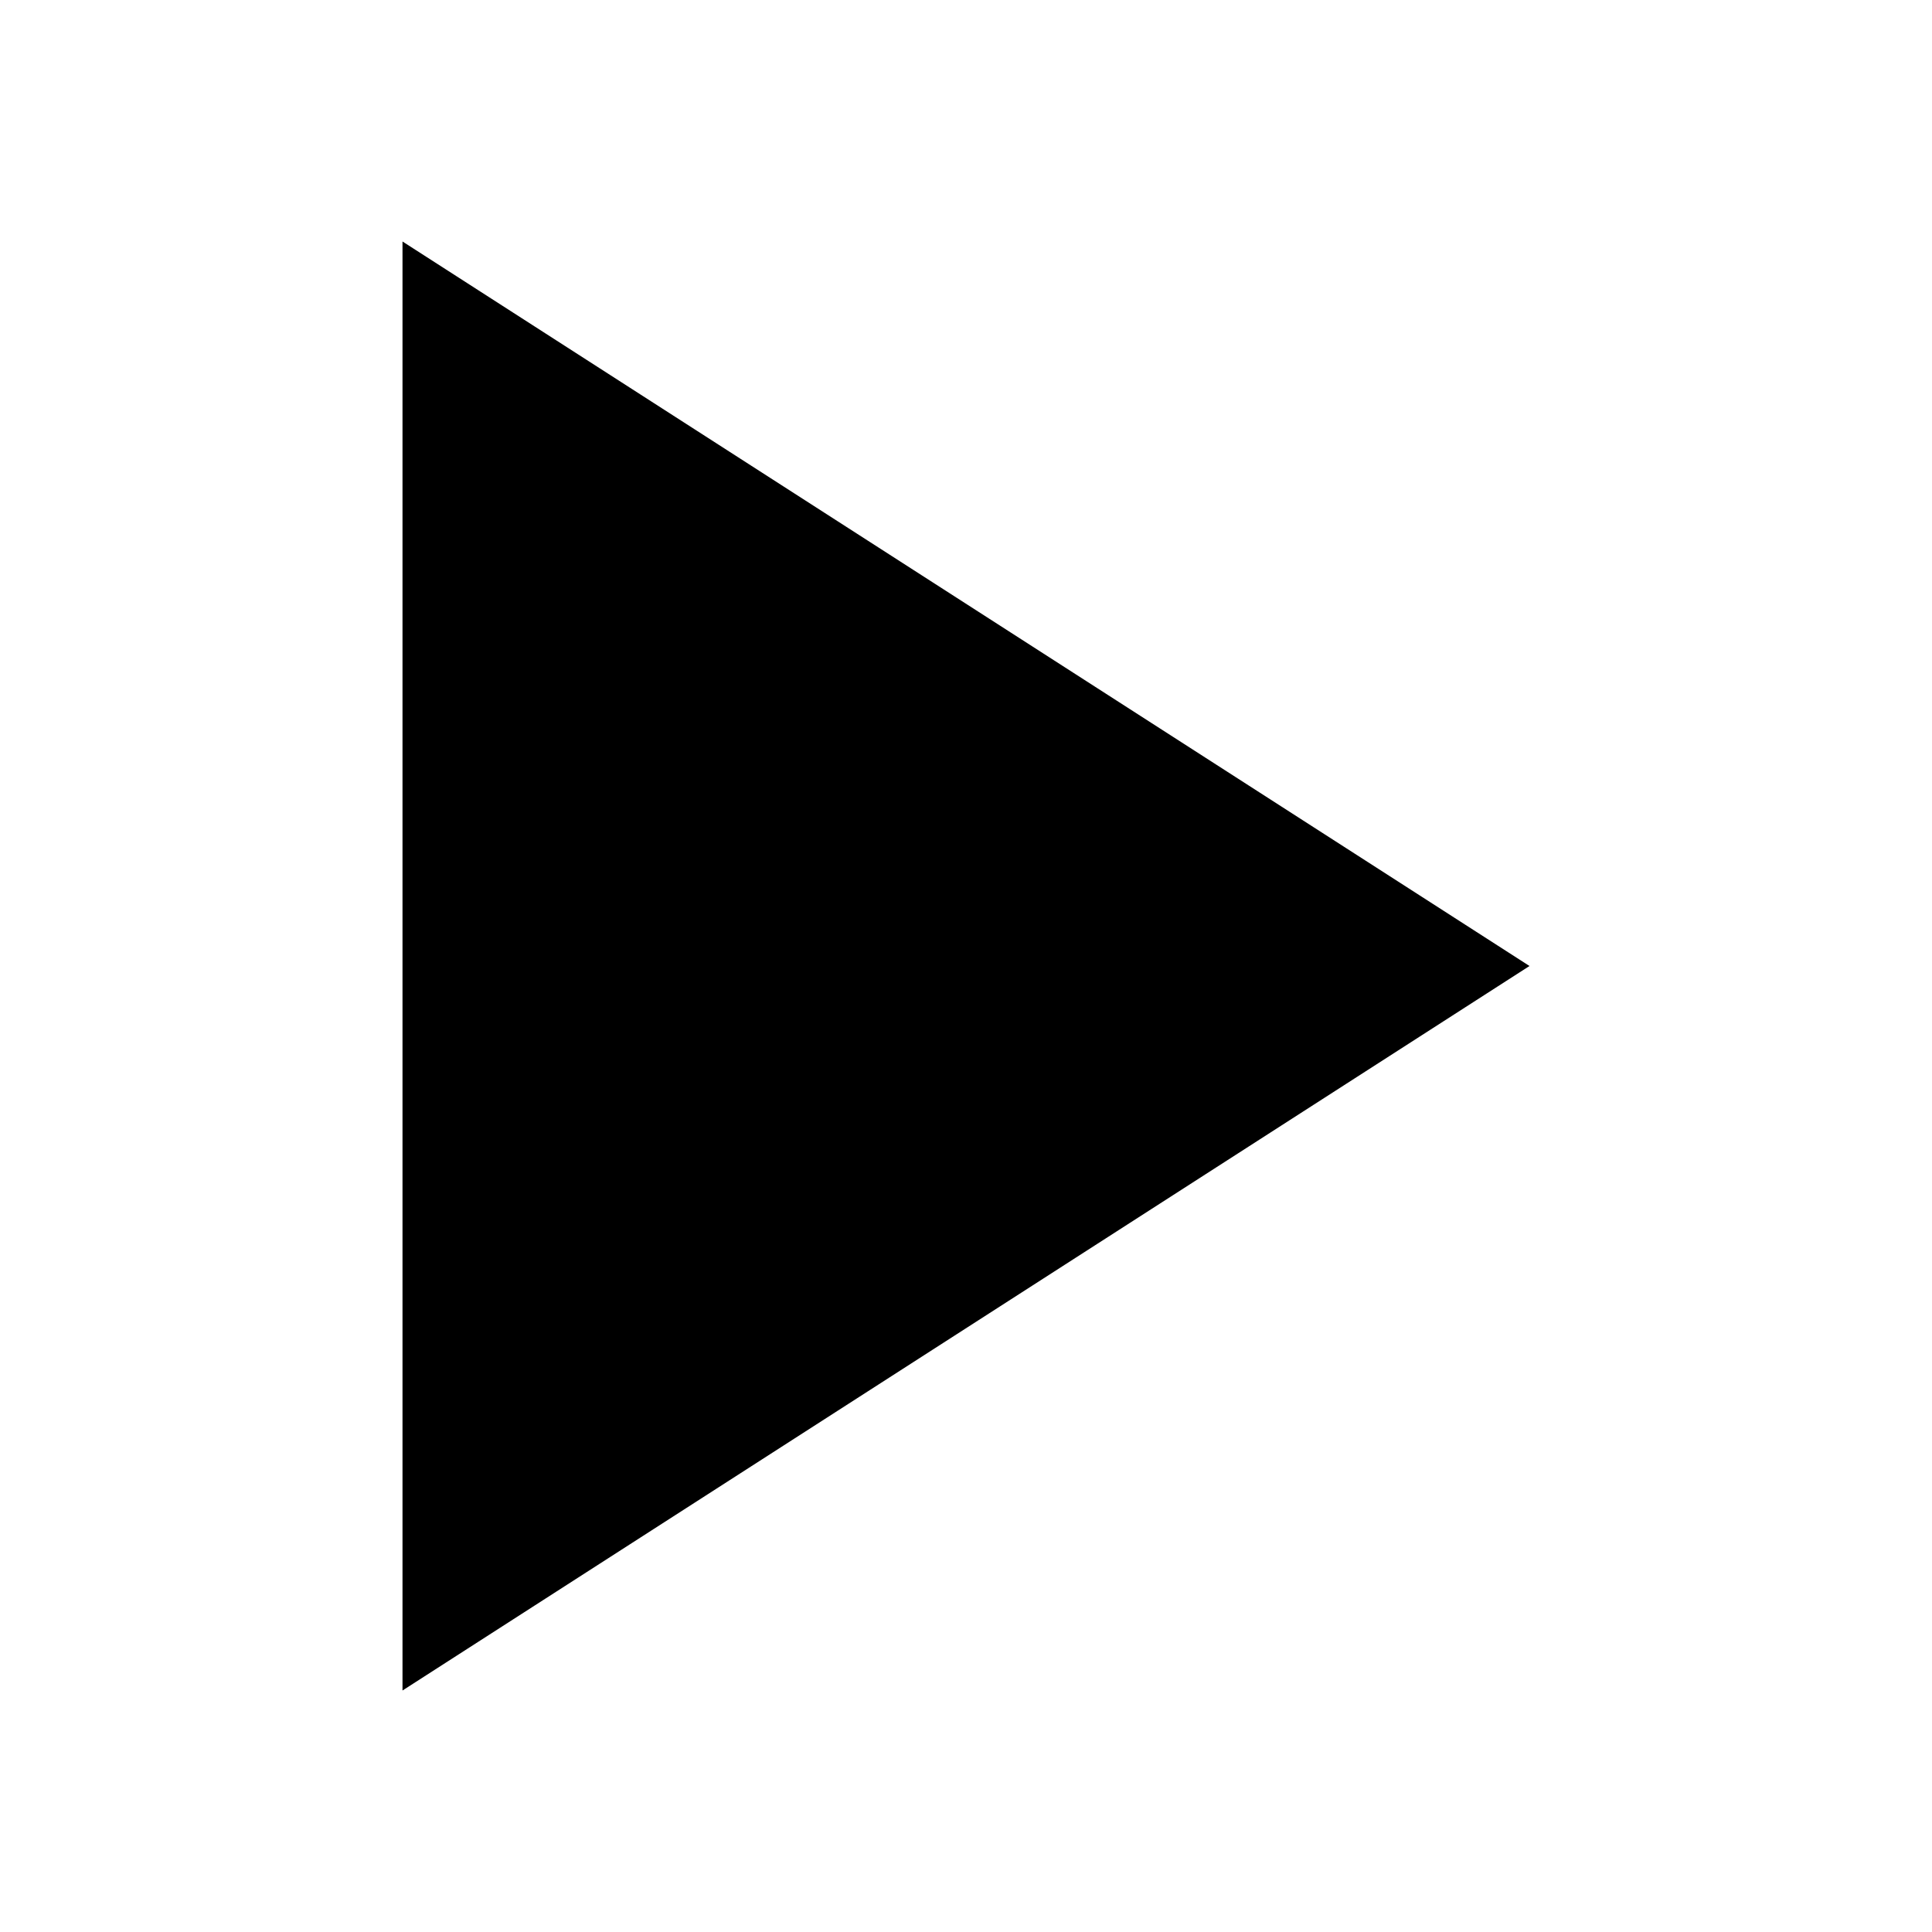
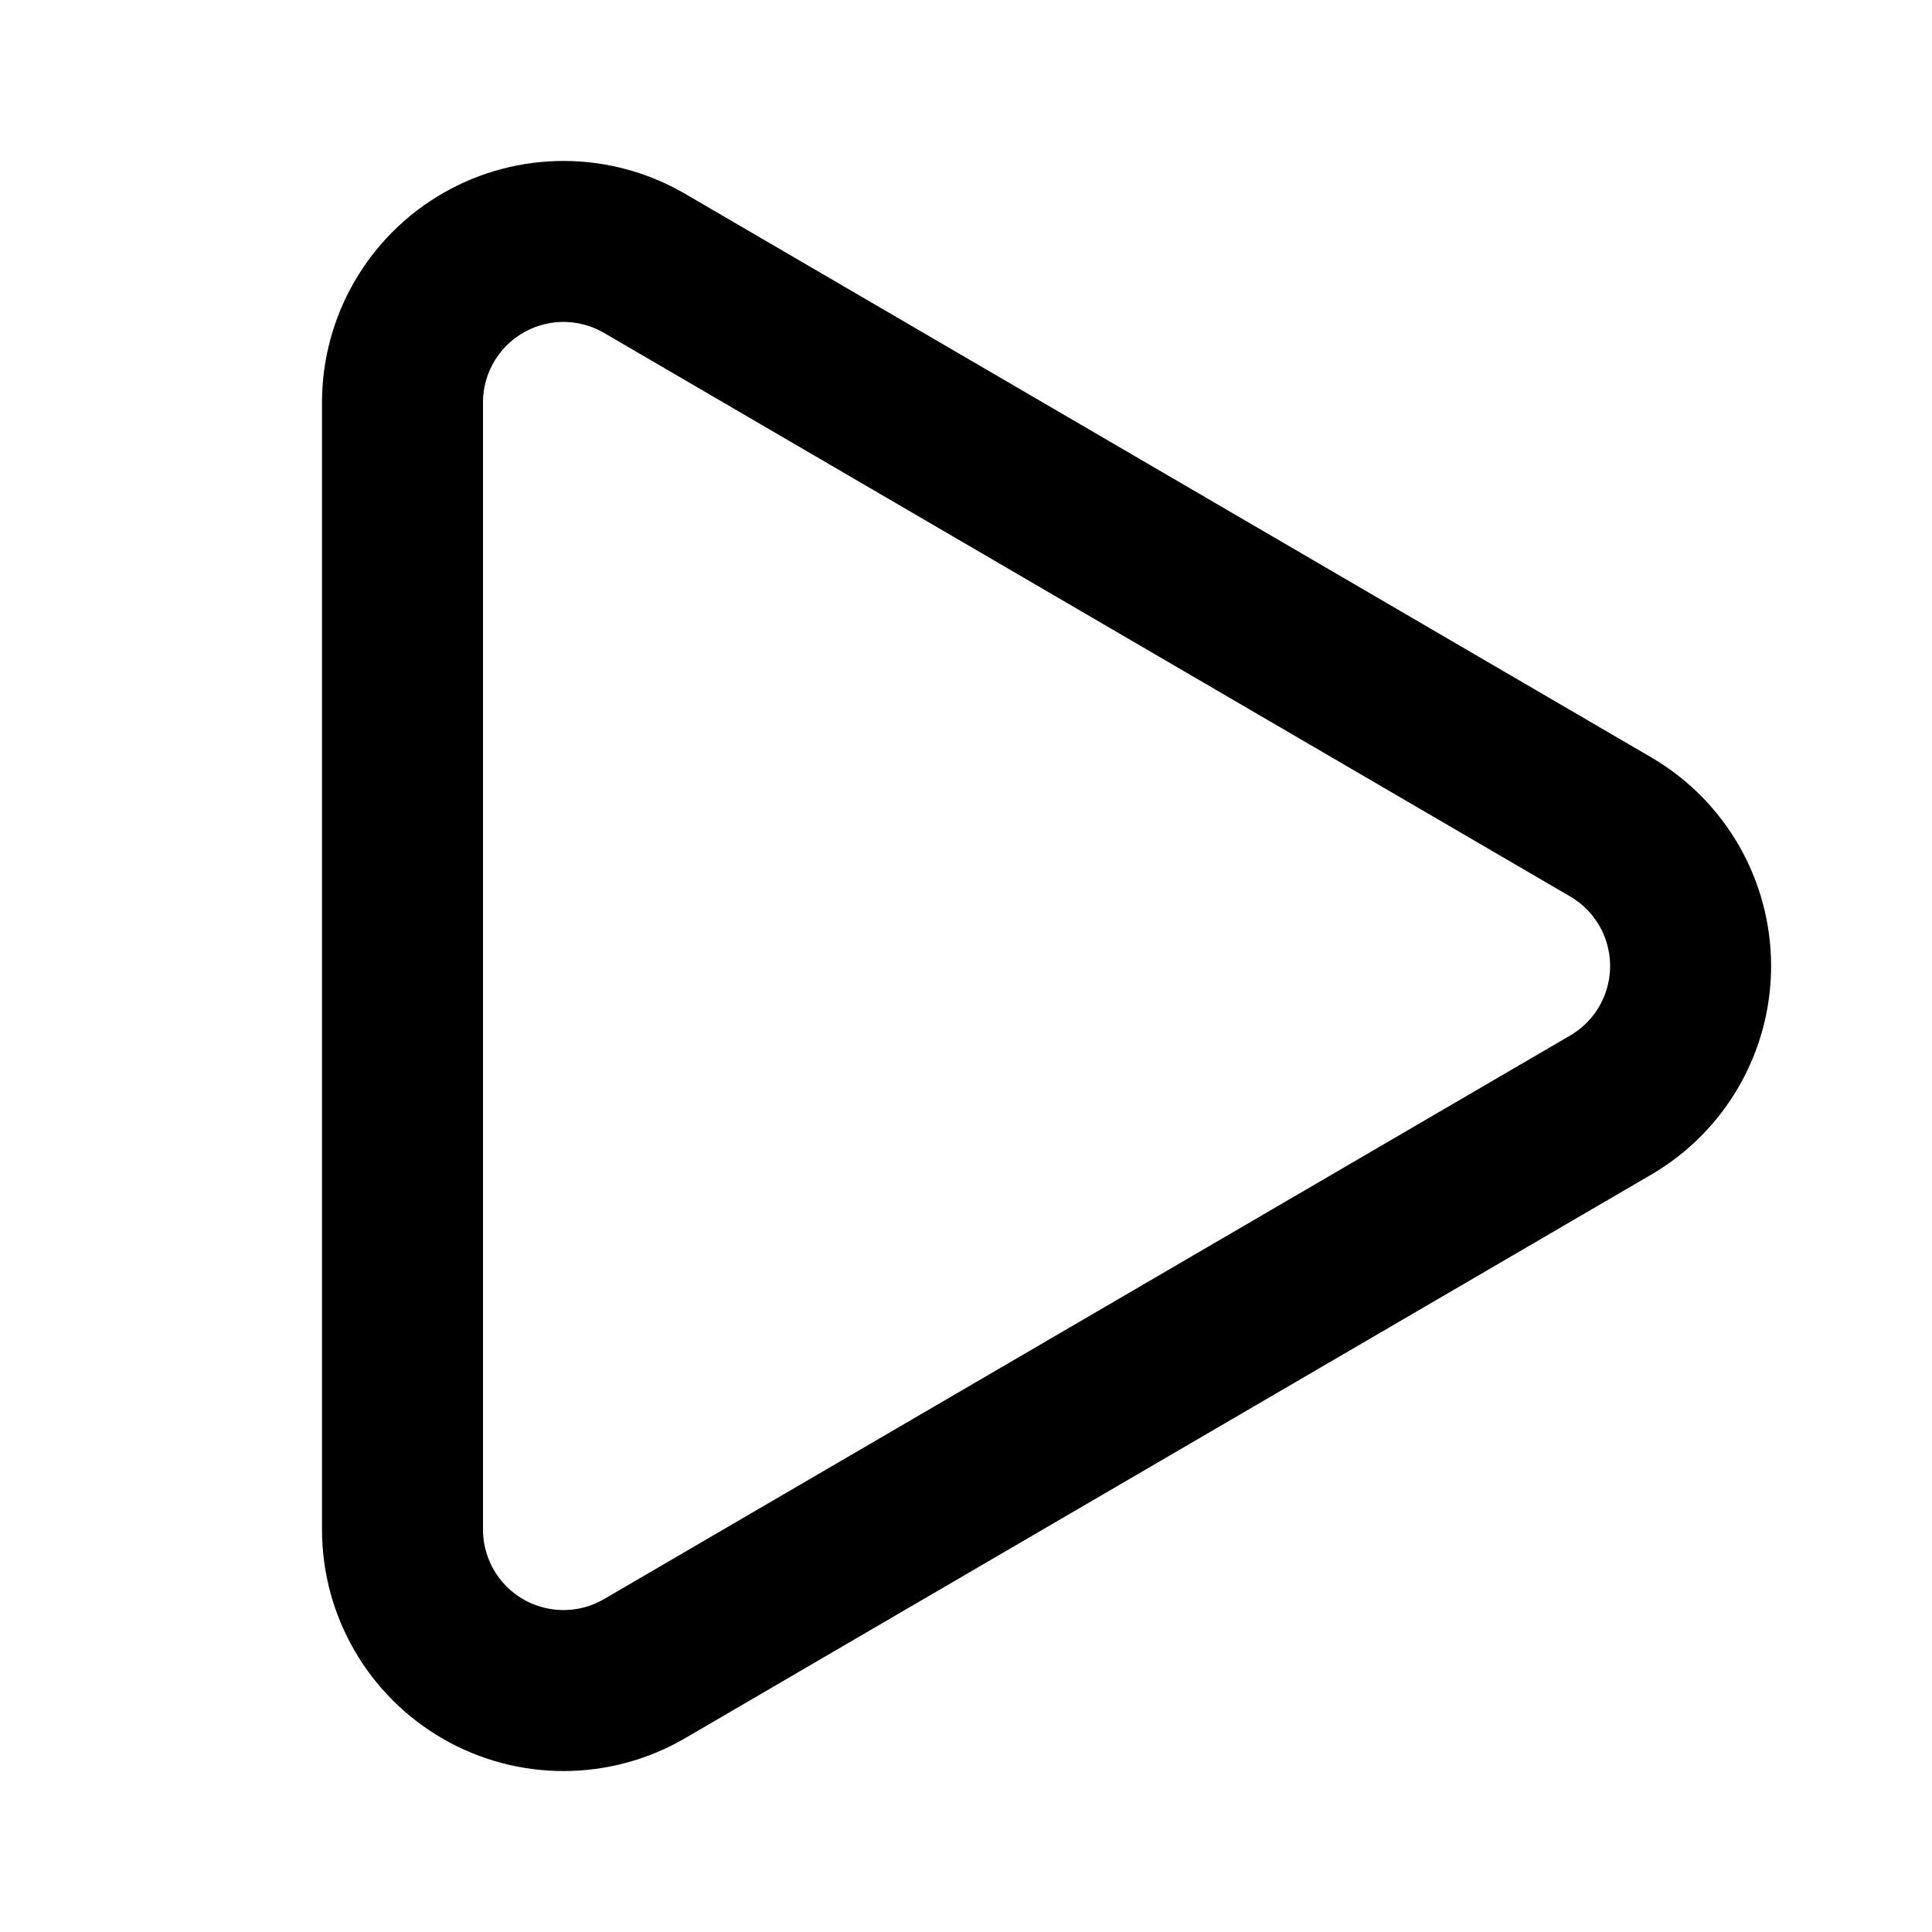
- <svg xmlns="http://www.w3.org/2000/svg" viewBox="0 0 24 24">
-   <polygon points="5 3 19 12 5 21 5 3" />
+ <svg xmlns="http://www.w3.org/2000/svg" width="24" height="24" viewBox="0 0 24 24" fill="none" stroke="currentColor" stroke-width="2" stroke-linecap="round" stroke-linejoin="round">
+   <path d="M5 5a2 2 0 0 1 3.008-1.728l11.997 6.998a2 2 0 0 1 .003 3.458l-12 7A2 2 0 0 1 5 19z" />
</svg>
